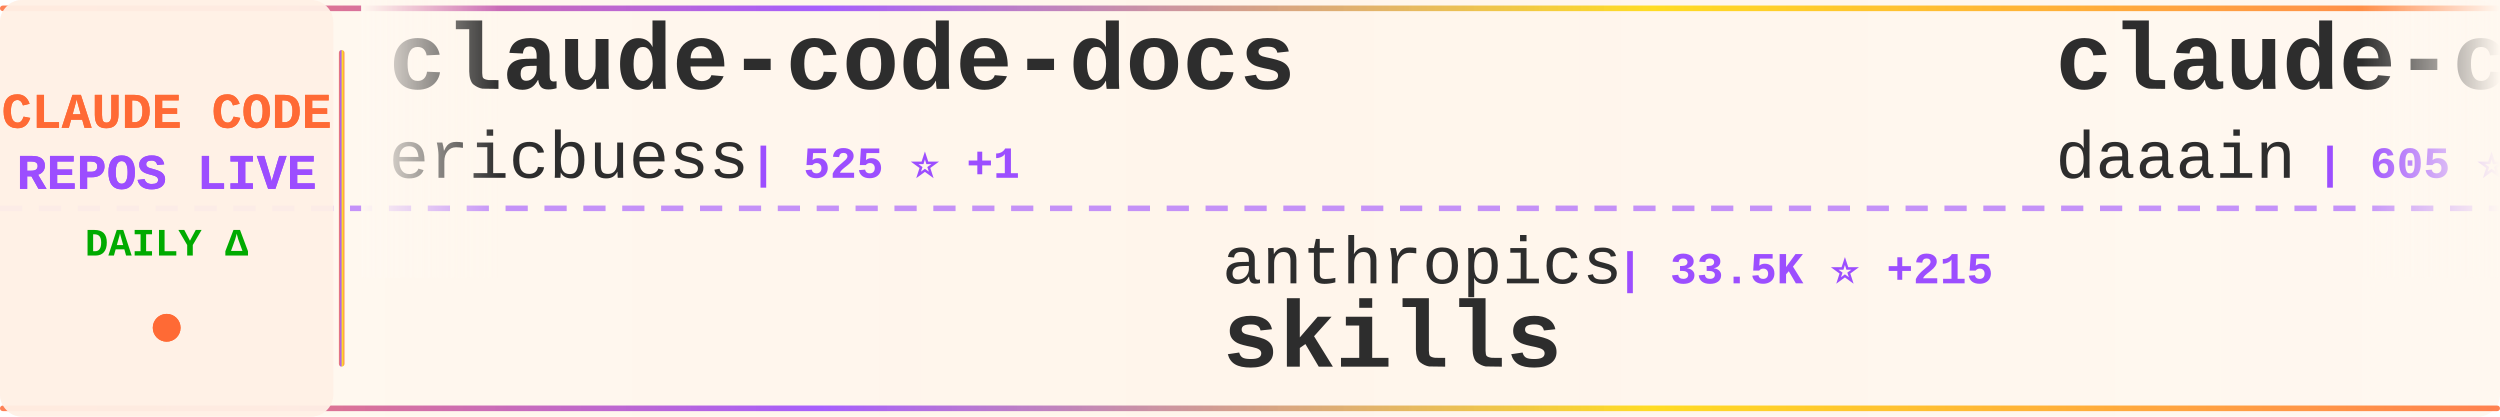
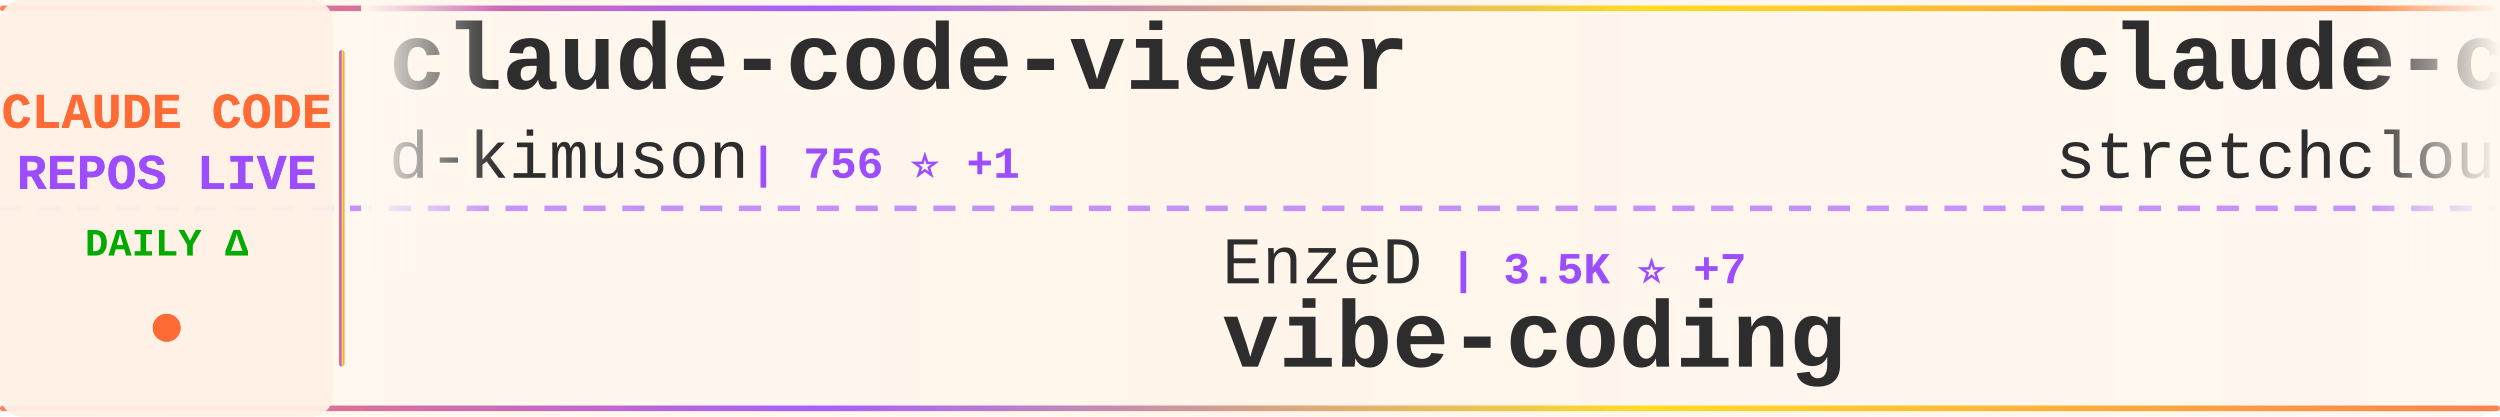
<svg xmlns="http://www.w3.org/2000/svg" width="900" height="150">
  <defs>
    <linearGradient id="tickerBg" x1="0%" y1="0%" x2="100%" y2="0%">
      <stop offset="0%" style="stop-color:#fff8f0;stop-opacity:0.98" />
      <stop offset="50%" style="stop-color:#fff5eb;stop-opacity:1" />
      <stop offset="100%" style="stop-color:#fff8f0;stop-opacity:0.98" />
    </linearGradient>
    <linearGradient id="borderGrad" x1="0%" y1="0%" x2="100%" y2="0%">
      <stop offset="0%" style="stop-color:#FF6B35;stop-opacity:0.85">
        <animate attributeName="stop-opacity" values="0.85;1;0.85" dur="2s" repeatCount="indefinite" />
      </stop>
      <stop offset="33%" style="stop-color:#9C4EFF;stop-opacity:0.9">
        <animate attributeName="stop-opacity" values="0.9;1;0.9" dur="2.2s" repeatCount="indefinite" />
      </stop>
      <stop offset="66%" style="stop-color:#FFD700;stop-opacity:0.85">
        <animate attributeName="stop-opacity" values="0.85;1;0.85" dur="1.8s" repeatCount="indefinite" />
      </stop>
      <stop offset="100%" style="stop-color:#FF6B35;stop-opacity:0.85">
        <animate attributeName="stop-opacity" values="0.85;1;0.85" dur="2s" repeatCount="indefinite" />
      </stop>
    </linearGradient>
    <filter id="textGlow">
      <feGaussianBlur stdDeviation="0.15" result="coloredBlur" />
      <feMerge>
        <feMergeNode in="coloredBlur" />
        <feMergeNode in="SourceGraphic" />
      </feMerge>
    </filter>
    <filter id="metricGlow">
      <feGaussianBlur stdDeviation="0.2" result="coloredBlur" />
      <feMerge>
        <feMergeNode in="coloredBlur" />
        <feMergeNode in="SourceGraphic" />
      </feMerge>
    </filter>
    <linearGradient id="leftFade" x1="0%" y1="0%" x2="100%" y2="0%">
      <stop offset="0%" style="stop-color:#fff8f0;stop-opacity:1" />
      <stop offset="100%" style="stop-color:#fff8f0;stop-opacity:0" />
    </linearGradient>
    <linearGradient id="rightFade" x1="0%" y1="0%" x2="100%" y2="0%">
      <stop offset="0%" style="stop-color:#fff8f0;stop-opacity:0" />
      <stop offset="100%" style="stop-color:#fff8f0;stop-opacity:1" />
    </linearGradient>
  </defs>
  <rect width="900" height="150" fill="url(#tickerBg)" rx="8" />
  <rect x="0" y="2" width="900" height="2" fill="url(#borderGrad)" rx="1" />
  <rect x="0" y="146" width="900" height="2" fill="url(#borderGrad)" rx="1" />
  <line x1="0" y1="75" x2="900" y2="75" stroke="#9C4EFF" stroke-width="2" stroke-dasharray="8 6" opacity="0.6" />
  <rect x="0" y="0" width="120" height="150" fill="#fff0e6" opacity="0.95" rx="8" />
  <text x="60" y="46" font-family="'Courier New', monospace" font-size="18" font-weight="bold" fill="#FF6B35" text-anchor="middle" filter="url(#textGlow)">
    CLAUDE CODE
  </text>
  <text x="60" y="68" font-family="'Courier New', monospace" font-size="18" font-weight="bold" fill="#9C4EFF" text-anchor="middle" filter="url(#textGlow)">
    REPOS LIVE
  </text>
  <text x="60" y="92" font-family="'Courier New', monospace" font-size="14" font-weight="bold" fill="#00aa00" text-anchor="middle">
    DAILY Δ
  </text>
  <circle cx="60" cy="118" r="5" fill="#FF6B35" filter="url(#metricGlow)">
    <animate attributeName="r" values="4;6;4" dur="1.5s" repeatCount="indefinite" />
    <animate attributeName="opacity" values="0.6;1;0.6" dur="1.5s" repeatCount="indefinite" />
  </circle>
  <rect x="122" y="18" width="2" height="114" fill="url(#borderGrad)" rx="1" />
  <clipPath id="tickerClip">
    <rect x="130" y="0" width="770" height="150" />
  </clipPath>
  <g clip-path="url(#tickerClip)">
    <g id="tickerItems">
      <animateTransform attributeName="transform" attributeType="XML" type="translate" from="0 0" to="-3000 0" dur="54s" repeatCount="indefinite" />
      <g transform="translate(0, 0)">
-         <text x="140" y="32" font-family="'Courier New', monospace" font-size="34" font-weight="bold" fill="#2d2d2d">claude-code-docs</text>
-         <text x="140" y="64" font-family="'Courier New', monospace" font-size="24" font-weight="normal" fill="#2d2d2d" opacity="1.0">ericbuess</text>
-         <text x="270" y="64" font-family="'Courier New', monospace" font-size="16" font-weight="bold" fill="#9C4EFF"> | 525 ⭐ +1</text>
+         <text x="140" y="32" font-family="'Courier New', monospace" font-size="34" font-weight="bold" fill="#2d2d2d">claude-code-viewer</text>
+         <text x="140" y="64" font-family="'Courier New', monospace" font-size="24" font-weight="normal" fill="#2d2d2d" opacity="1.0">d-kimuson</text>
+         <text x="270" y="64" font-family="'Courier New', monospace" font-size="16" font-weight="bold" fill="#9C4EFF"> | 756 ⭐ +1</text>
      </g>
      <g transform="translate(300, 0)">
-         <text x="140" y="102" font-family="'Courier New', monospace" font-size="24" font-weight="normal" fill="#2d2d2d" opacity="1.0">anthropics</text>
-         <text x="282" y="102" font-family="'Courier New', monospace" font-size="16" font-weight="bold" fill="#9C4EFF"> | 33.5K ⭐ +215</text>
-         <text x="140" y="132" font-family="'Courier New', monospace" font-size="34" font-weight="bold" fill="#2d2d2d">skills</text>
+         <text x="140" y="102" font-family="'Courier New', monospace" font-size="24" font-weight="normal" fill="#2d2d2d" opacity="1.0">EnzeD</text>
+         <text x="222" y="102" font-family="'Courier New', monospace" font-size="16" font-weight="bold" fill="#9C4EFF"> | 3.5K ⭐ +7</text>
+         <text x="140" y="132" font-family="'Courier New', monospace" font-size="34" font-weight="bold" fill="#2d2d2d">vibe-coding</text>
      </g>
      <g transform="translate(600, 0)">
-         <text x="140" y="32" font-family="'Courier New', monospace" font-size="34" font-weight="bold" fill="#2d2d2d">claude-code-log</text>
-         <text x="140" y="64" font-family="'Courier New', monospace" font-size="24" font-weight="normal" fill="#2d2d2d" opacity="1.0">daaain</text>
-         <text x="234" y="64" font-family="'Courier New', monospace" font-size="16" font-weight="bold" fill="#9C4EFF"> | 605 ⭐ +2</text>
-       </g>
-       <g transform="translate(900, 0)">
-         <text x="140" y="102" font-family="'Courier New', monospace" font-size="24" font-weight="normal" fill="#2d2d2d" opacity="1.0">edmund-io</text>
-         <text x="270" y="102" font-family="'Courier New', monospace" font-size="16" font-weight="bold" fill="#9C4EFF"> | 817 ⭐ +2</text>
-         <text x="140" y="132" font-family="'Courier New', monospace" font-size="34" font-weight="bold" fill="#2d2d2d">edmunds-claude-code</text>
-       </g>
-       <g transform="translate(1200, 0)">
        <text x="140" y="32" font-family="'Courier New', monospace" font-size="34" font-weight="bold" fill="#2d2d2d">claude-code-unified-agen...</text>
        <text x="140" y="64" font-family="'Courier New', monospace" font-size="24" font-weight="normal" fill="#2d2d2d" opacity="1.0">stretchcloud</text>
        <text x="306" y="64" font-family="'Courier New', monospace" font-size="16" font-weight="bold" fill="#9C4EFF"> | 720 ⭐</text>
      </g>
+       <g transform="translate(900, 0)">
+         <text x="140" y="102" font-family="'Courier New', monospace" font-size="24" font-weight="normal" fill="#2d2d2d" opacity="1.0">UfoMiao</text>
+         <text x="246" y="102" font-family="'Courier New', monospace" font-size="16" font-weight="bold" fill="#9C4EFF"> | 5.0K ⭐ +8</text>
+         <text x="140" y="132" font-family="'Courier New', monospace" font-size="34" font-weight="bold" fill="#2d2d2d">zcf</text>
+       </g>
+       <g transform="translate(1200, 0)">
+         <text x="140" y="32" font-family="'Courier New', monospace" font-size="34" font-weight="bold" fill="#2d2d2d">claude-code-guide</text>
+         <text x="140" y="64" font-family="'Courier New', monospace" font-size="24" font-weight="normal" fill="#2d2d2d" opacity="1.0">zebbern</text>
+         <text x="246" y="64" font-family="'Courier New', monospace" font-size="16" font-weight="bold" fill="#9C4EFF"> | 2.9K ⭐ +8</text>
+       </g>
      <g transform="translate(1500, 0)">
-         <text x="140" y="102" font-family="'Courier New', monospace" font-size="24" font-weight="normal" fill="#2d2d2d" opacity="1.0">humanlayer</text>
-         <text x="282" y="102" font-family="'Courier New', monospace" font-size="16" font-weight="bold" fill="#9C4EFF"> | 8.4K ⭐ +4</text>
-         <text x="140" y="132" font-family="'Courier New', monospace" font-size="34" font-weight="bold" fill="#2d2d2d">humanlayer</text>
+         <text x="140" y="102" font-family="'Courier New', monospace" font-size="24" font-weight="normal" fill="#2d2d2d" opacity="1.0">stevemolitor</text>
+         <text x="306" y="102" font-family="'Courier New', monospace" font-size="16" font-weight="bold" fill="#9C4EFF"> | 567 ⭐</text>
+         <text x="140" y="132" font-family="'Courier New', monospace" font-size="34" font-weight="bold" fill="#2d2d2d">claude-code.el</text>
      </g>
      <g transform="translate(1800, 0)">
-         <text x="140" y="32" font-family="'Courier New', monospace" font-size="34" font-weight="bold" fill="#2d2d2d">claude-code-configs</text>
-         <text x="140" y="64" font-family="'Courier New', monospace" font-size="24" font-weight="normal" fill="#2d2d2d" opacity="1.0">Matt-Dionis</text>
-         <text x="294" y="64" font-family="'Courier New', monospace" font-size="16" font-weight="bold" fill="#9C4EFF"> | 583 ⭐</text>
+         <text x="140" y="32" font-family="'Courier New', monospace" font-size="34" font-weight="bold" fill="#2d2d2d">Claude-Code-Workflow</text>
+         <text x="140" y="64" font-family="'Courier New', monospace" font-size="24" font-weight="normal" fill="#2d2d2d" opacity="1.0">catlog22</text>
+         <text x="258" y="64" font-family="'Courier New', monospace" font-size="16" font-weight="bold" fill="#9C4EFF"> | 863 ⭐ +3</text>
      </g>
      <g transform="translate(2100, 0)">
-         <text x="140" y="102" font-family="'Courier New', monospace" font-size="24" font-weight="normal" fill="#2d2d2d" opacity="1.0">sugyan</text>
-         <text x="234" y="102" font-family="'Courier New', monospace" font-size="16" font-weight="bold" fill="#9C4EFF"> | 801 ⭐ +1</text>
-         <text x="140" y="132" font-family="'Courier New', monospace" font-size="34" font-weight="bold" fill="#2d2d2d">claude-code-webui</text>
+         <text x="140" y="102" font-family="'Courier New', monospace" font-size="24" font-weight="normal" fill="#2d2d2d" opacity="1.0">anthropics</text>
+         <text x="282" y="102" font-family="'Courier New', monospace" font-size="16" font-weight="bold" fill="#9C4EFF"> | 4.6K ⭐ +9</text>
+         <text x="140" y="132" font-family="'Courier New', monospace" font-size="34" font-weight="bold" fill="#2d2d2d">claude-code-action</text>
      </g>
      <g transform="translate(2400, 0)">
-         <text x="140" y="32" font-family="'Courier New', monospace" font-size="34" font-weight="bold" fill="#2d2d2d">claude-code-proxy</text>
-         <text x="140" y="64" font-family="'Courier New', monospace" font-size="24" font-weight="normal" fill="#2d2d2d" opacity="1.0">fuergaosi233</text>
-         <text x="306" y="64" font-family="'Courier New', monospace" font-size="16" font-weight="bold" fill="#9C4EFF"> | 1.8K ⭐ +1</text>
+         <text x="140" y="32" font-family="'Courier New', monospace" font-size="34" font-weight="bold" fill="#2d2d2d">claude-code-system-promp...</text>
+         <text x="140" y="64" font-family="'Courier New', monospace" font-size="24" font-weight="normal" fill="#2d2d2d" opacity="1.0">Piebald-AI</text>
+         <text x="282" y="64" font-family="'Courier New', monospace" font-size="16" font-weight="bold" fill="#9C4EFF"> | 2.6K ⭐ +12</text>
      </g>
      <g transform="translate(2700, 0)">
-         <text x="140" y="102" font-family="'Courier New', monospace" font-size="24" font-weight="normal" fill="#2d2d2d" opacity="1.0">IncomeStreamSurfer</text>
-         <text x="378" y="102" font-family="'Courier New', monospace" font-size="16" font-weight="bold" fill="#9C4EFF"> | 307 ⭐</text>
-         <text x="140" y="132" font-family="'Courier New', monospace" font-size="34" font-weight="bold" fill="#2d2d2d">claude-code-agents-wizar...</text>
+         <text x="140" y="102" font-family="'Courier New', monospace" font-size="24" font-weight="normal" fill="#2d2d2d" opacity="1.0">superdesigndev</text>
+         <text x="330" y="102" font-family="'Courier New', monospace" font-size="16" font-weight="bold" fill="#9C4EFF"> | 5.6K ⭐ +1</text>
+         <text x="140" y="132" font-family="'Courier New', monospace" font-size="34" font-weight="bold" fill="#2d2d2d">superdesign</text>
      </g>
      <g transform="translate(3000, 0)">
-         <text x="140" y="32" font-family="'Courier New', monospace" font-size="34" font-weight="bold" fill="#2d2d2d">claude-code-docs</text>
-         <text x="140" y="64" font-family="'Courier New', monospace" font-size="24" font-weight="normal" fill="#2d2d2d" opacity="1.0">ericbuess</text>
-         <text x="270" y="64" font-family="'Courier New', monospace" font-size="16" font-weight="bold" fill="#9C4EFF"> | 525 ⭐ +1</text>
+         <text x="140" y="32" font-family="'Courier New', monospace" font-size="34" font-weight="bold" fill="#2d2d2d">claude-code-viewer</text>
+         <text x="140" y="64" font-family="'Courier New', monospace" font-size="24" font-weight="normal" fill="#2d2d2d" opacity="1.0">d-kimuson</text>
+         <text x="270" y="64" font-family="'Courier New', monospace" font-size="16" font-weight="bold" fill="#9C4EFF"> | 756 ⭐ +1</text>
      </g>
      <g transform="translate(3300, 0)">
-         <text x="140" y="102" font-family="'Courier New', monospace" font-size="24" font-weight="normal" fill="#2d2d2d" opacity="1.0">anthropics</text>
-         <text x="282" y="102" font-family="'Courier New', monospace" font-size="16" font-weight="bold" fill="#9C4EFF"> | 33.5K ⭐ +215</text>
-         <text x="140" y="132" font-family="'Courier New', monospace" font-size="34" font-weight="bold" fill="#2d2d2d">skills</text>
+         <text x="140" y="102" font-family="'Courier New', monospace" font-size="24" font-weight="normal" fill="#2d2d2d" opacity="1.0">EnzeD</text>
+         <text x="222" y="102" font-family="'Courier New', monospace" font-size="16" font-weight="bold" fill="#9C4EFF"> | 3.5K ⭐ +7</text>
+         <text x="140" y="132" font-family="'Courier New', monospace" font-size="34" font-weight="bold" fill="#2d2d2d">vibe-coding</text>
      </g>
      <g transform="translate(3600, 0)">
-         <text x="140" y="32" font-family="'Courier New', monospace" font-size="34" font-weight="bold" fill="#2d2d2d">claude-code-log</text>
-         <text x="140" y="64" font-family="'Courier New', monospace" font-size="24" font-weight="normal" fill="#2d2d2d" opacity="1.0">daaain</text>
-         <text x="234" y="64" font-family="'Courier New', monospace" font-size="16" font-weight="bold" fill="#9C4EFF"> | 605 ⭐ +2</text>
+         <text x="140" y="32" font-family="'Courier New', monospace" font-size="34" font-weight="bold" fill="#2d2d2d">claude-code-unified-agen...</text>
+         <text x="140" y="64" font-family="'Courier New', monospace" font-size="24" font-weight="normal" fill="#2d2d2d" opacity="1.0">stretchcloud</text>
+         <text x="306" y="64" font-family="'Courier New', monospace" font-size="16" font-weight="bold" fill="#9C4EFF"> | 720 ⭐</text>
      </g>
      <g transform="translate(3900, 0)">
-         <text x="140" y="102" font-family="'Courier New', monospace" font-size="24" font-weight="normal" fill="#2d2d2d" opacity="1.0">edmund-io</text>
-         <text x="270" y="102" font-family="'Courier New', monospace" font-size="16" font-weight="bold" fill="#9C4EFF"> | 817 ⭐ +2</text>
-         <text x="140" y="132" font-family="'Courier New', monospace" font-size="34" font-weight="bold" fill="#2d2d2d">edmunds-claude-code</text>
+         <text x="140" y="102" font-family="'Courier New', monospace" font-size="24" font-weight="normal" fill="#2d2d2d" opacity="1.0">UfoMiao</text>
+         <text x="246" y="102" font-family="'Courier New', monospace" font-size="16" font-weight="bold" fill="#9C4EFF"> | 5.0K ⭐ +8</text>
+         <text x="140" y="132" font-family="'Courier New', monospace" font-size="34" font-weight="bold" fill="#2d2d2d">zcf</text>
      </g>
    </g>
  </g>
  <rect x="130" y="0" width="50" height="100" fill="url(#leftFade)" />
  <rect x="850" y="0" width="50" height="100" fill="url(#rightFade)" />
</svg>
